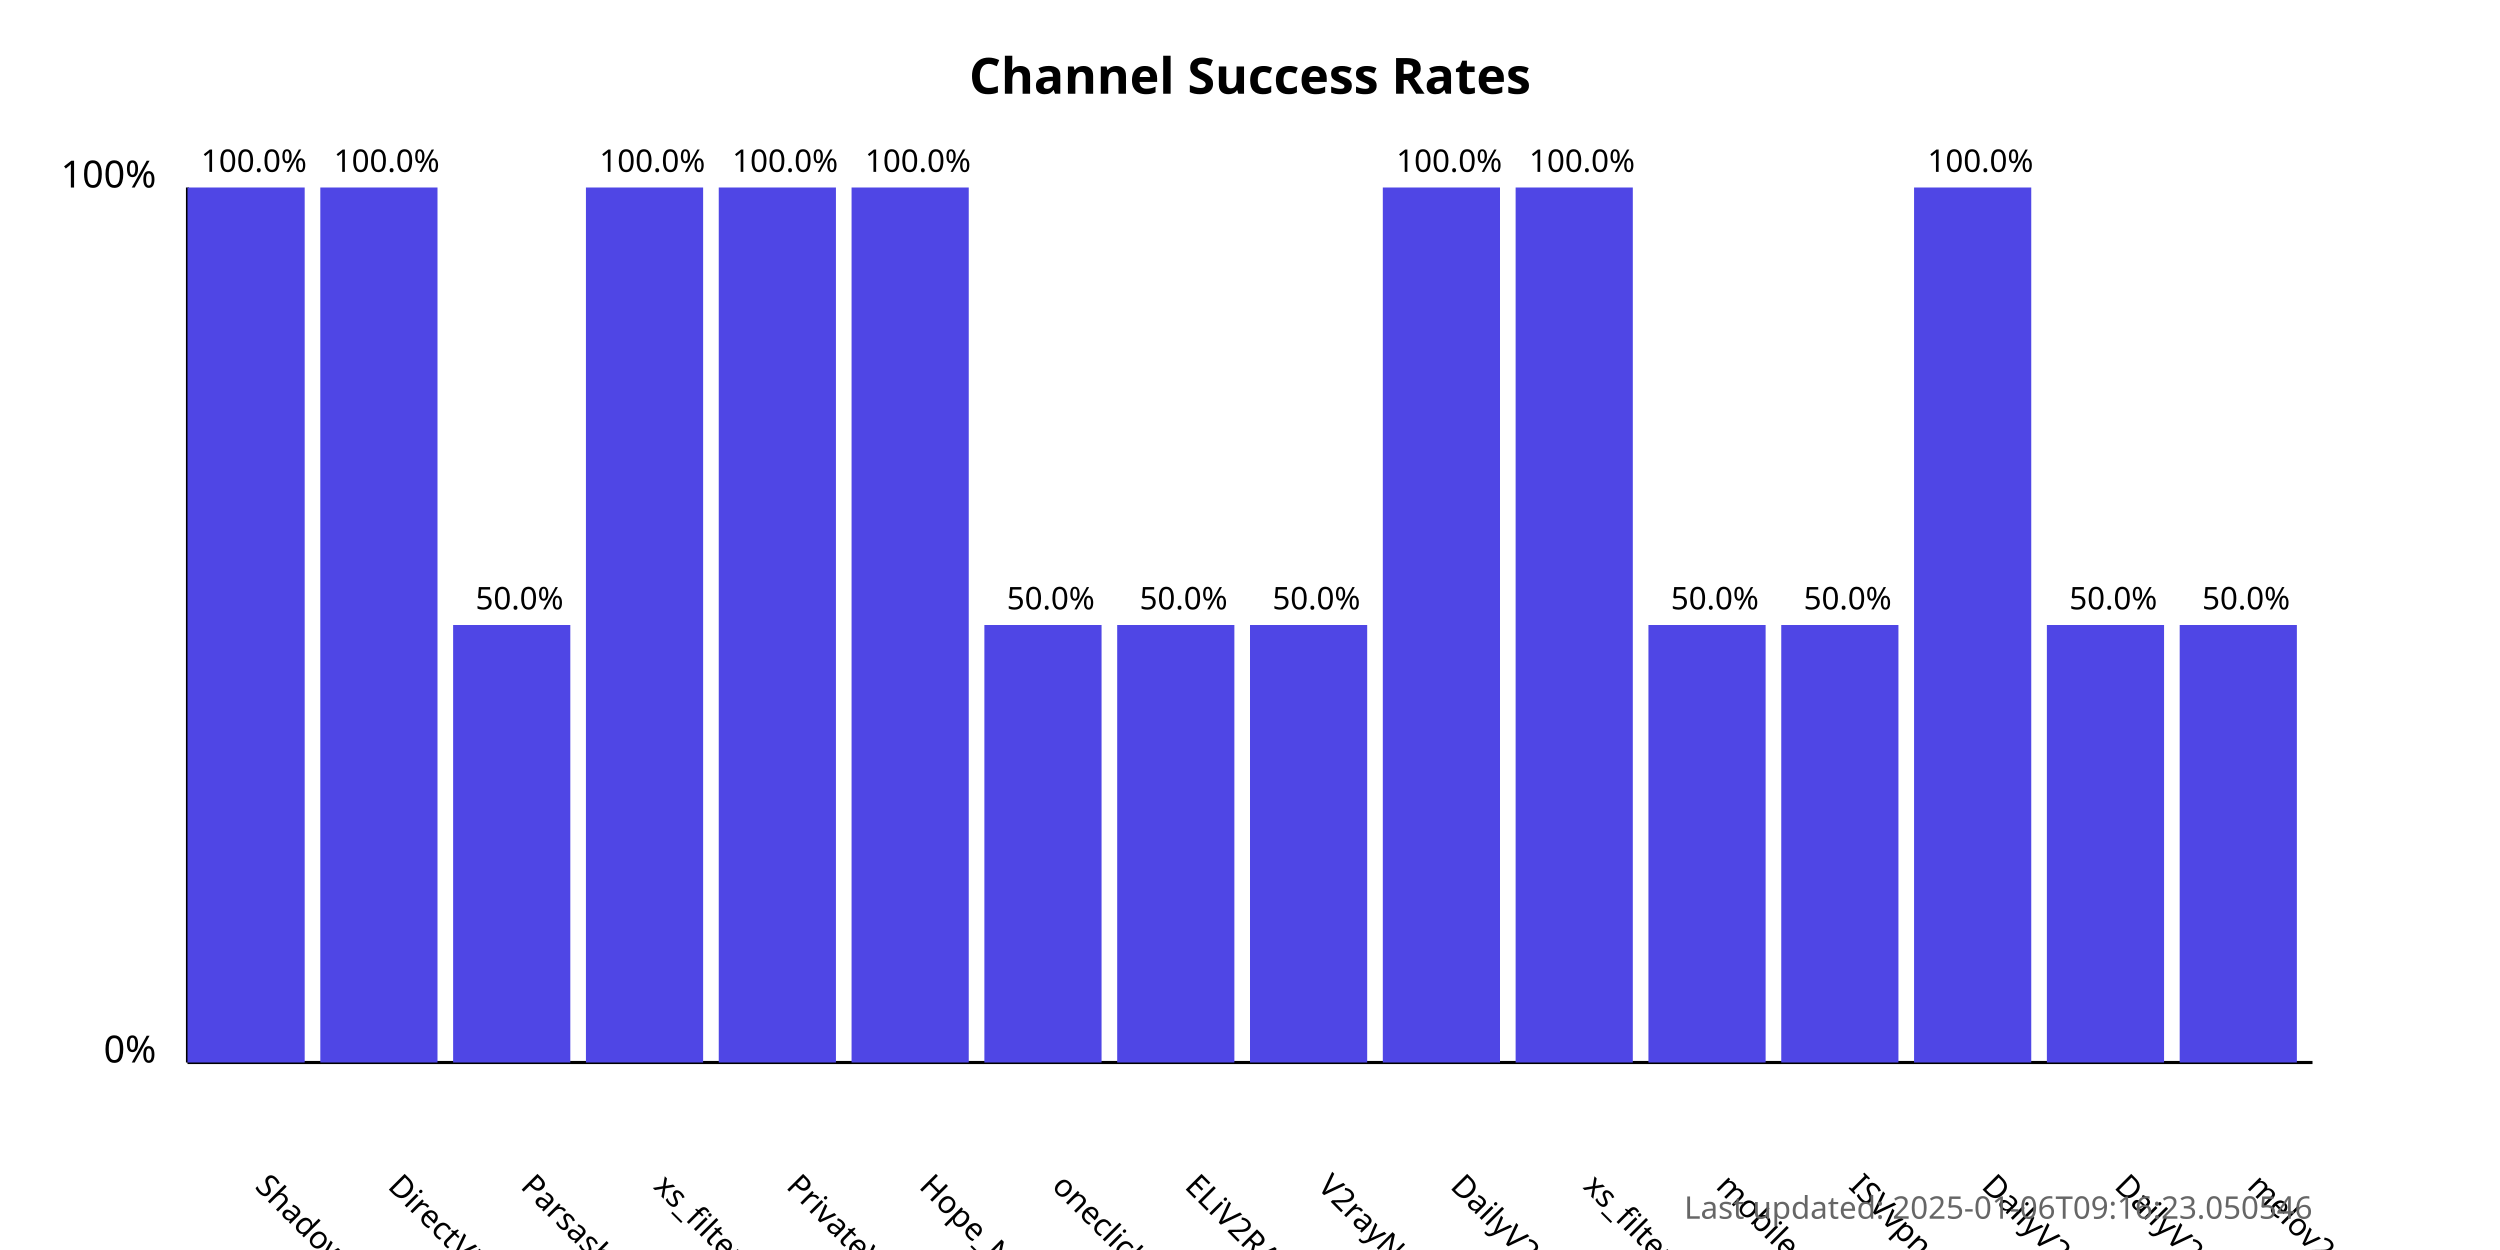
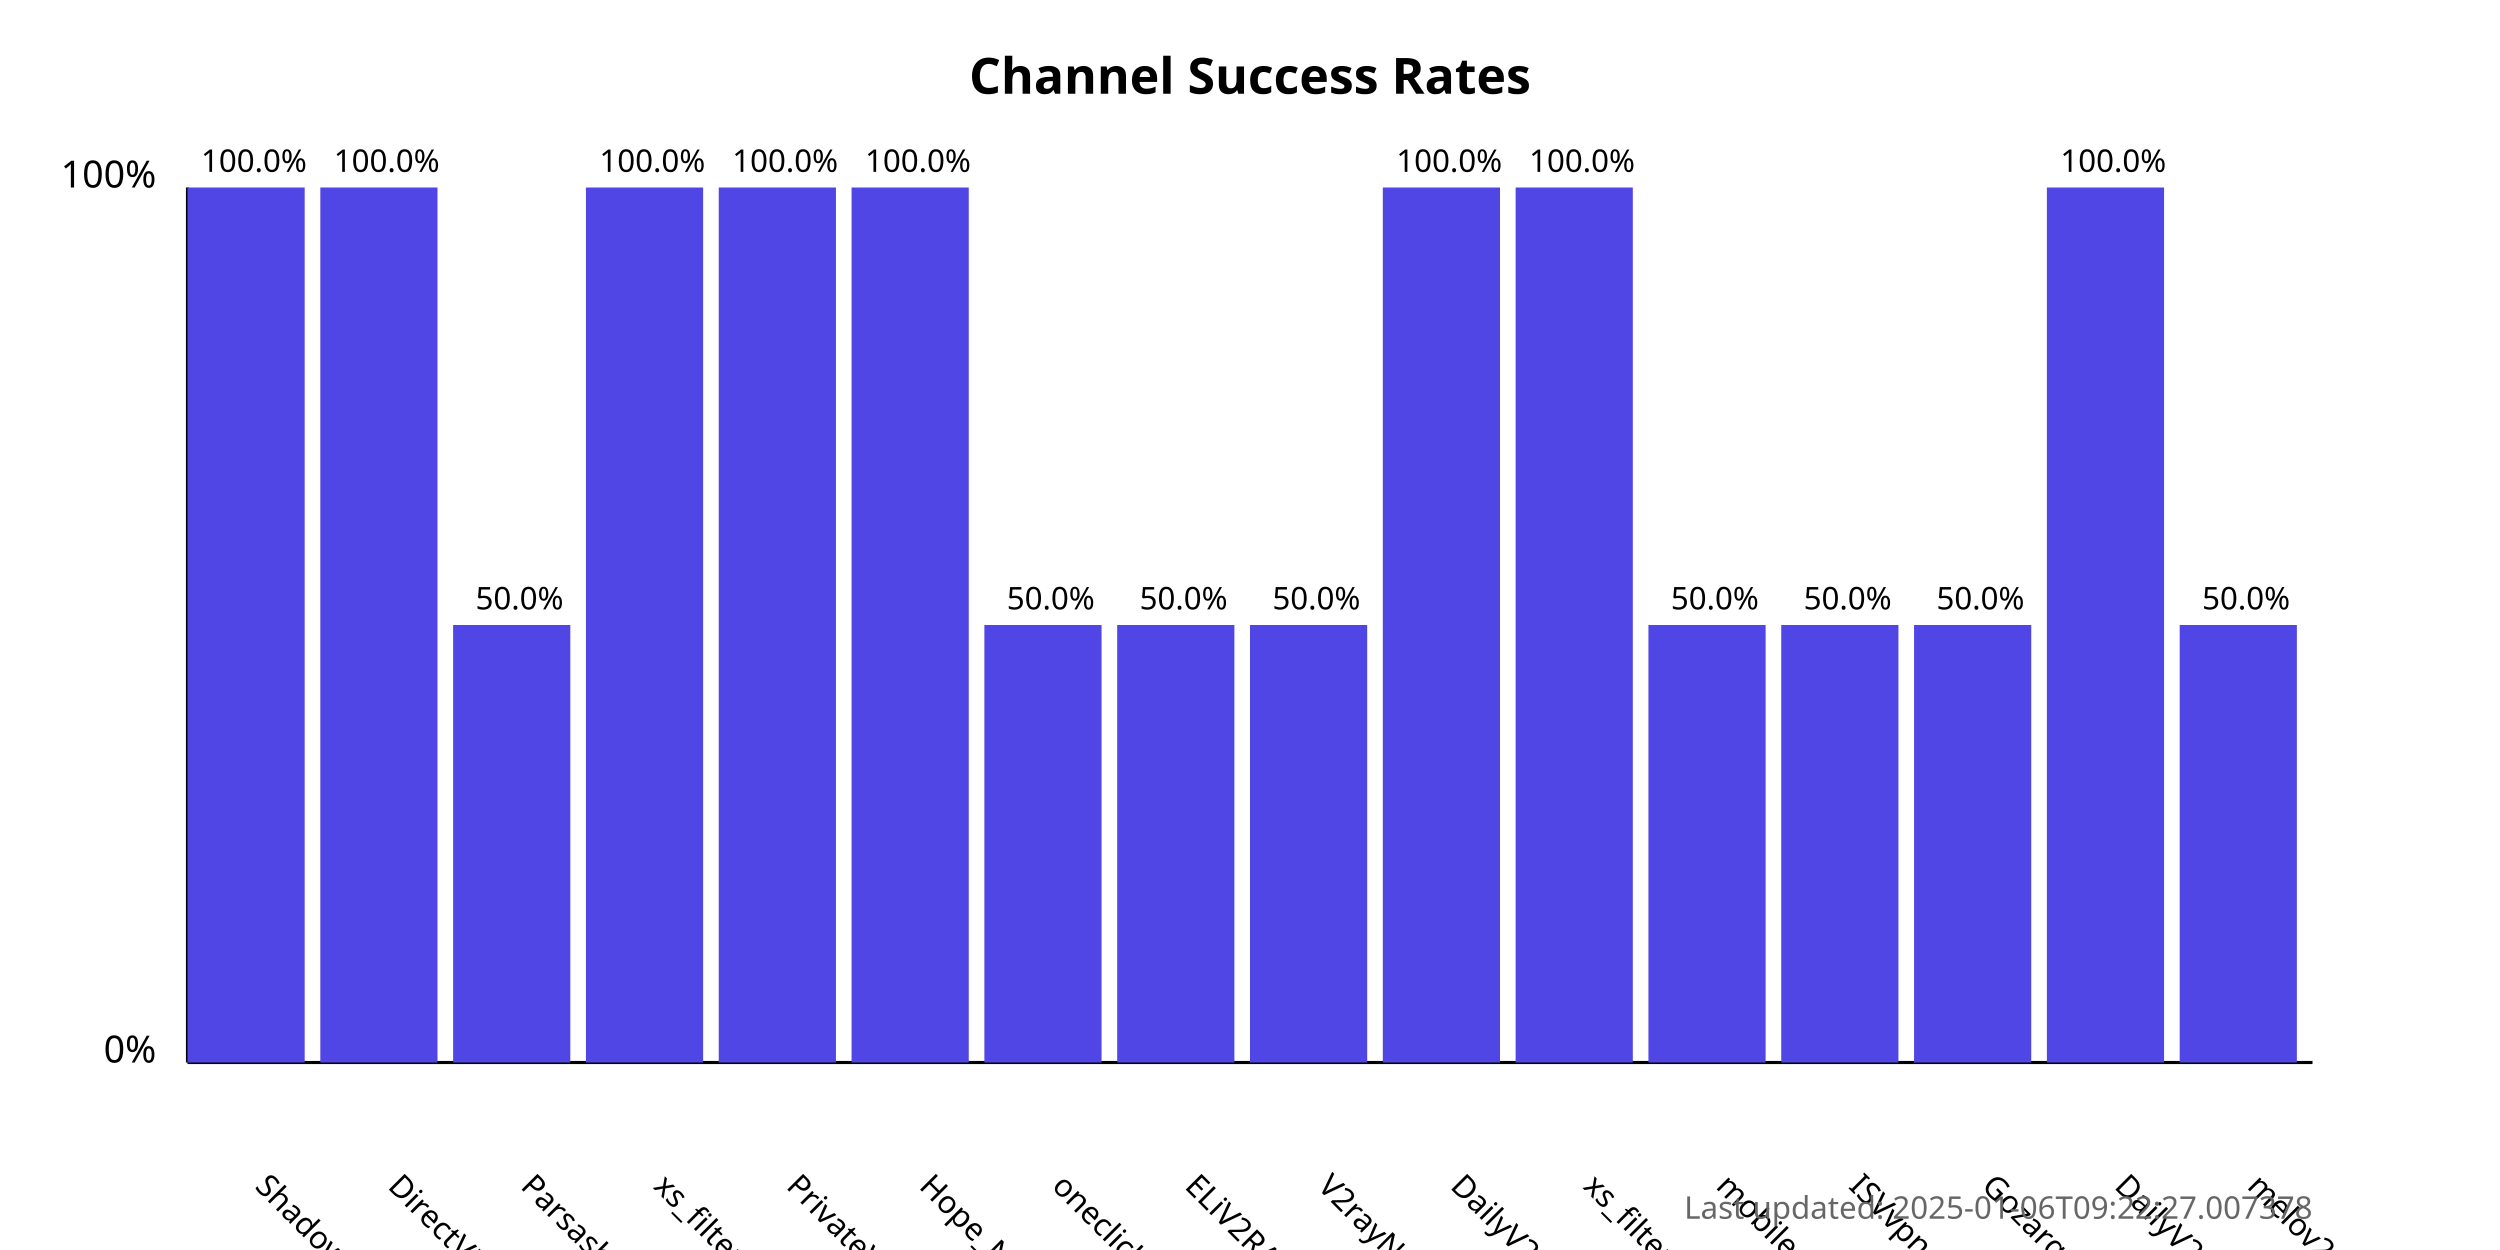
<svg xmlns="http://www.w3.org/2000/svg" width="800" height="400">
  <style>
            .chart-title { font: bold 16px sans-serif; }
            .axis-label { font: 12px sans-serif; }
            .tick-label { font: 10px sans-serif; }
            .bar { fill: #4f46e5; }
            .bar:hover { fill: #6366f1; }
            .timestamp { font: 10px sans-serif; fill: #666; }
        </style>
  <text x="400.0" y="30" text-anchor="middle" class="chart-title">
            Channel Success Rates
        </text>
  <line x1="60" y1="340" x2="60" y2="60" stroke="black" stroke-width="1" />
  <line x1="60" y1="340" x2="740" y2="340" stroke="black" stroke-width="1" />
  <text x="50" y="340" text-anchor="end" class="axis-label">0%</text>
  <text x="50" y="60" text-anchor="end" class="axis-label">100%</text>
  <g>
    <rect x="60" y="60.0" width="37.5" height="280.0" class="bar" />
    <text x="81.25" y="380" transform="rotate(45, 81.25, 380)" text-anchor="start" class="tick-label">
                ShadowProxy66
            </text>
    <text x="81.25" y="55.0" text-anchor="middle" class="tick-label">
                100.0%
            </text>
  </g>
  <g>
    <rect x="102.5" y="60.0" width="37.5" height="280.0" class="bar" />
    <text x="123.75" y="380" transform="rotate(45, 123.75, 380)" text-anchor="start" class="tick-label">
                DirectVPN
            </text>
    <text x="123.75" y="55.0" text-anchor="middle" class="tick-label">
                100.0%
            </text>
  </g>
  <g>
    <rect x="145.0" y="200.0" width="37.5" height="140.0" class="bar" />
    <text x="166.25" y="380" transform="rotate(45, 166.25, 380)" text-anchor="start" class="tick-label">
                Parsashonam
            </text>
    <text x="166.25" y="195.0" text-anchor="middle" class="tick-label">
                50.0%
            </text>
  </g>
  <g>
    <rect x="187.5" y="60.0" width="37.5" height="280.0" class="bar" />
    <text x="208.75" y="380" transform="rotate(45, 208.75, 380)" text-anchor="start" class="tick-label">
                xs_filternet
            </text>
    <text x="208.75" y="55.0" text-anchor="middle" class="tick-label">
                100.0%
            </text>
  </g>
  <g>
    <rect x="230.0" y="60.0" width="37.5" height="280.0" class="bar" />
    <text x="251.25" y="380" transform="rotate(45, 251.25, 380)" text-anchor="start" class="tick-label">
                PrivateVPNs
            </text>
    <text x="251.25" y="55.0" text-anchor="middle" class="tick-label">
                100.0%
            </text>
  </g>
  <g>
    <rect x="272.5" y="60.0" width="37.5" height="280.0" class="bar" />
    <text x="293.75" y="380" transform="rotate(45, 293.75, 380)" text-anchor="start" class="tick-label">
                Hope_Net
            </text>
    <text x="293.75" y="55.0" text-anchor="middle" class="tick-label">
                100.0%
            </text>
  </g>
  <g>
    <rect x="315.0" y="200.0" width="37.5" height="140.0" class="bar" />
    <text x="336.25" y="380" transform="rotate(45, 336.25, 380)" text-anchor="start" class="tick-label">
                oneclickvpnkeys
            </text>
    <text x="336.25" y="195.0" text-anchor="middle" class="tick-label">
                50.0%
            </text>
  </g>
  <g>
    <rect x="357.5" y="200.0" width="37.5" height="140.0" class="bar" />
    <text x="378.75" y="380" transform="rotate(45, 378.75, 380)" text-anchor="start" class="tick-label">
                ELiV2RAY
            </text>
    <text x="378.75" y="195.0" text-anchor="middle" class="tick-label">
                50.0%
            </text>
  </g>
  <g>
    <rect x="400.0" y="200.0" width="37.5" height="140.0" class="bar" />
    <text x="421.25" y="380" transform="rotate(45, 421.25, 380)" text-anchor="start" class="tick-label">
                V2rayNGX
            </text>
    <text x="421.25" y="195.0" text-anchor="middle" class="tick-label">
                50.0%
            </text>
  </g>
  <g>
    <rect x="442.5" y="60.0" width="37.5" height="280.0" class="bar" />
    <text x="463.75" y="380" transform="rotate(45, 463.75, 380)" text-anchor="start" class="tick-label">
                DailyV2RY
            </text>
    <text x="463.75" y="55.0" text-anchor="middle" class="tick-label">
                100.0%
            </text>
  </g>
  <g>
    <rect x="485.0" y="60.0" width="37.5" height="280.0" class="bar" />
    <text x="506.25" y="380" transform="rotate(45, 506.25, 380)" text-anchor="start" class="tick-label">
                xs_filternet
            </text>
    <text x="506.25" y="55.0" text-anchor="middle" class="tick-label">
                100.0%
            </text>
  </g>
  <g>
    <rect x="527.5" y="200.0" width="37.5" height="140.0" class="bar" />
    <text x="548.75" y="380" transform="rotate(45, 548.75, 380)" text-anchor="start" class="tick-label">
                mobilesignal
            </text>
    <text x="548.75" y="195.0" text-anchor="middle" class="tick-label">
                50.0%
            </text>
  </g>
  <g>
    <rect x="570.0" y="200.0" width="37.5" height="140.0" class="bar" />
    <text x="591.25" y="380" transform="rotate(45, 591.25, 380)" text-anchor="start" class="tick-label">
                ISVvpn
            </text>
    <text x="591.25" y="195.0" text-anchor="middle" class="tick-label">
                50.0%
            </text>
  </g>
  <g>
-     <rect x="612.5" y="60.0" width="37.5" height="280.0" class="bar" />
+     <rect x="612.5" y="200.0" width="37.5" height="140.0" class="bar" />
    <text x="633.75" y="380" transform="rotate(45, 633.75, 380)" text-anchor="start" class="tick-label">
-                 DailyV2RY
+                 Gozargah_Sub
            </text>
-     <text x="633.75" y="55.0" text-anchor="middle" class="tick-label">
-                 100.0%
+     <text x="633.75" y="195.0" text-anchor="middle" class="tick-label">
+                 50.0%
            </text>
  </g>
  <g>
-     <rect x="655.0" y="200.0" width="37.5" height="140.0" class="bar" />
+     <rect x="655.0" y="60.0" width="37.5" height="280.0" class="bar" />
    <text x="676.25" y="380" transform="rotate(45, 676.25, 380)" text-anchor="start" class="tick-label">
                DailyV2RY
            </text>
-     <text x="676.25" y="195.0" text-anchor="middle" class="tick-label">
-                 50.0%
+     <text x="676.25" y="55.0" text-anchor="middle" class="tick-label">
+                 100.0%
            </text>
  </g>
  <g>
    <rect x="697.5" y="200.0" width="37.5" height="140.0" class="bar" />
    <text x="718.75" y="380" transform="rotate(45, 718.75, 380)" text-anchor="start" class="tick-label">
                melov2ray
            </text>
    <text x="718.75" y="195.0" text-anchor="middle" class="tick-label">
                50.0%
            </text>
  </g>
  <text x="740" y="390" text-anchor="end" class="timestamp">
-             Last updated: 2025-01-06T09:16:23.050546
+             Last updated: 2025-01-06T09:22:27.007378
        </text>
</svg>
